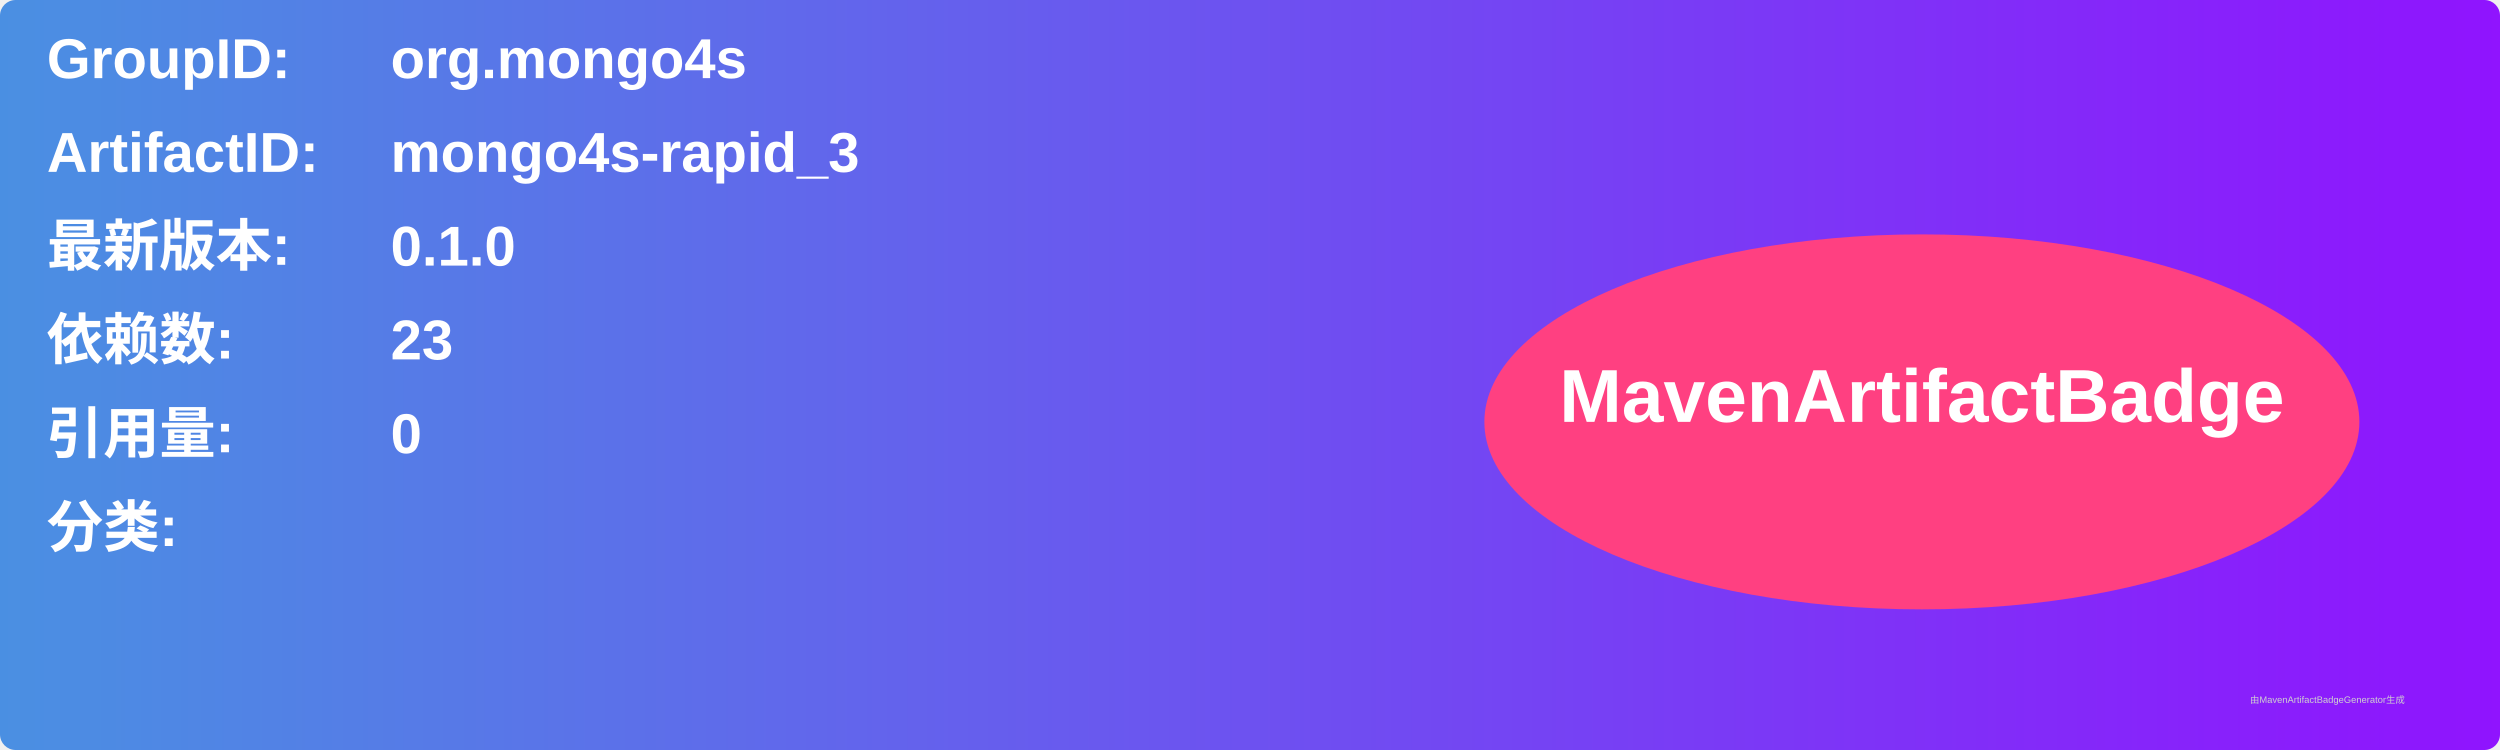
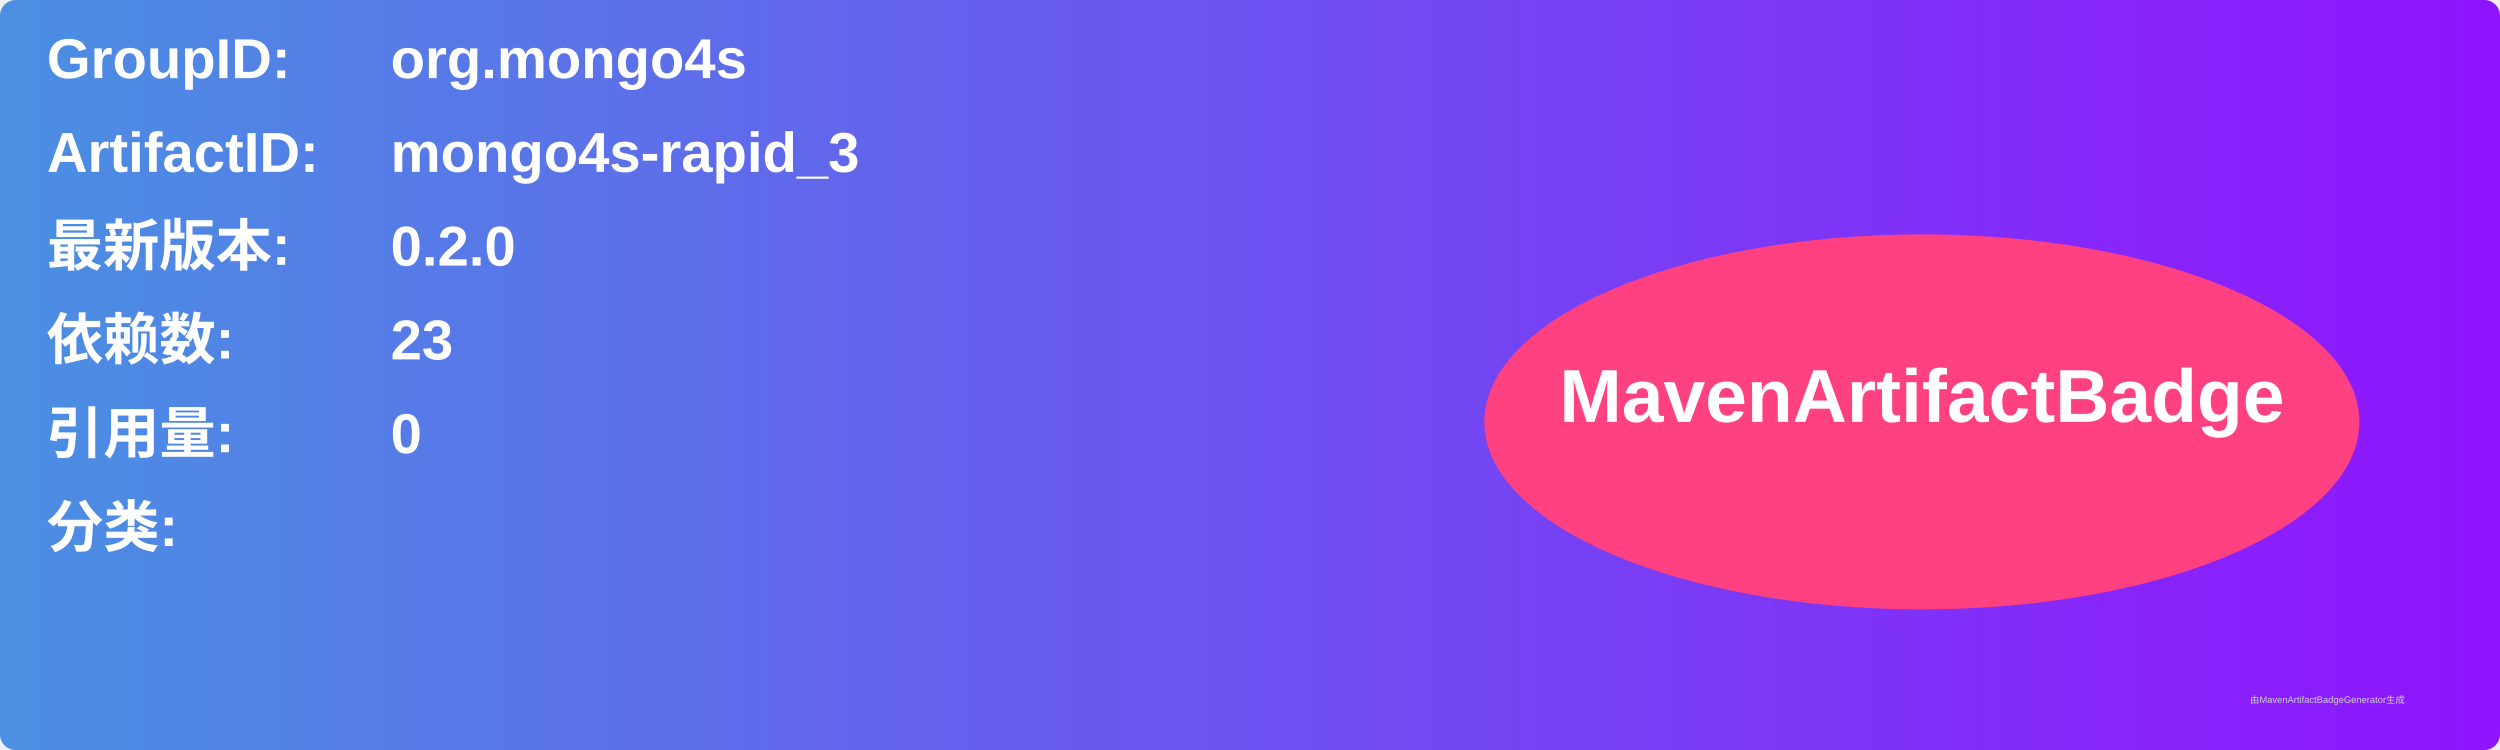
<svg xmlns="http://www.w3.org/2000/svg" width="800" height="240" viewBox="0 0 800 240">
  <linearGradient id="grad" x1="0%" y1="0%" x2="100%" y2="0%">
    <stop offset="0%" stop-color="#4a90e2" />
    <stop offset="100%" stop-color="#9013fe" />
  </linearGradient>
  <rect width="100%" height="100%" rx="5" ry="5" fill="url(#grad)" />
  <g transform="translate(15, 15)">
    <text x="0" y="10" font-family="Arial" font-size="18" fill="white" font-weight="bold" width="260">GroupID:</text>
    <text x="110" y="10" font-family="Arial" font-size="18" fill="white" font-weight="bold" width="460">org.mongo4s</text>
    <text x="0" y="40" font-family="Arial" font-size="18" fill="white" font-weight="bold" width="260">ArtifactID:</text>
    <text x="110" y="40" font-family="Arial" font-size="18" fill="white" font-weight="bold" width="460">mongo4s-rapid_3</text>
    <text x="0" y="70" font-family="Arial" font-size="18" fill="white" font-weight="bold">最新版本:</text>
    <text x="110" y="70" font-family="Arial" font-size="18" fill="white" font-weight="bold">
-       <tspan font-weight="bold">0.1.0</tspan>
+       <tspan font-weight="bold">0.2.0</tspan>
    </text>
    <text x="0" y="100" font-family="Arial" font-size="18" fill="white" font-weight="bold">依赖数: </text>
    <text x="110" y="100" font-family="Arial" font-size="18" fill="white">
      <tspan font-weight="bold">23</tspan>
    </text>
    <text x="0" y="130" font-family="Arial" font-size="18" fill="white" font-weight="bold">引用量: </text>
    <text x="110" y="130" font-family="Arial" font-size="18" fill="white">
      <tspan font-weight="bold">0</tspan>
    </text>
    <text x="0" y="160" font-family="Arial" font-size="18" fill="white" font-weight="bold">分类:</text>
    <text x="10" y="190" font-family="Arial" font-size="10" fill="white">
      <tspan font-weight="bold" />
    </text>
    <ellipse cx="600" cy="120" rx="140" ry="60" fill="#ff4081" />
    <text x="600" y="120" text-anchor="middle" font-family="Arial" font-size="24" fill="white" font-weight="bold">MavenArtifactBadge</text>
  </g>
  <text x="720" y="225" font-family="Arial" font-size="3" fill="#d0d0d0">由MavenArtifactBadgeGenerator生成</text>
</svg>
